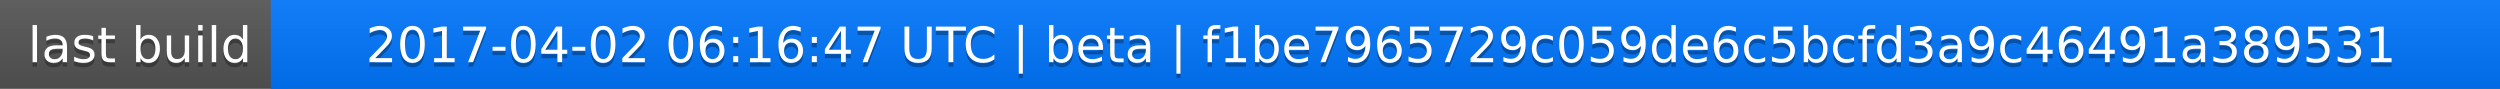
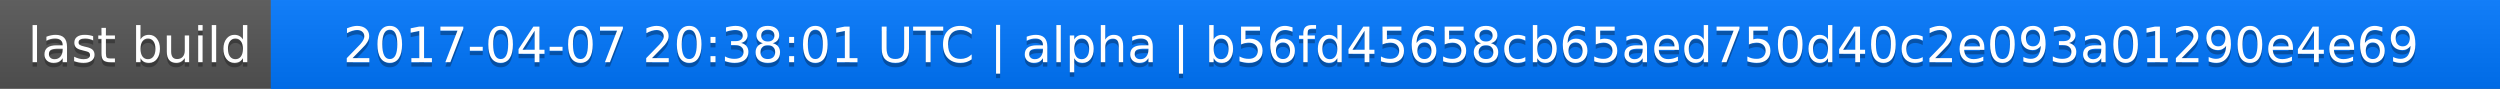
<svg xmlns="http://www.w3.org/2000/svg" width="563" height="20">
  <linearGradient id="a" x2="0" y2="100%">
    <stop offset="0" stop-color="#bbb" stop-opacity=".1" />
    <stop offset="1" stop-opacity=".1" />
  </linearGradient>
  <rect rx="0" width="563" height="20" fill="#555" />
  <rect rx="0" x="61" width="502" height="20" fill="#07f" />
  <path fill="#07f" d="M61 0h4v20h-4z" />
  <rect rx="0" width="563" height="20" fill="url(#a)" />
  <g fill="#fff" text-anchor="middle" font-family="DejaVu Sans,Verdana,Geneva,sans-serif" font-size="11">
    <text x="31.5" y="15" fill="#010101" fill-opacity=".3">last build</text>
    <text x="31.5" y="14">last build</text>
-     <text x="311" y="15" fill="#010101" fill-opacity=".3">2017-04-02 06:16:47 UTC | beta | f1be7965729c059de6c5bcfd3a9c46491a389531</text>
-     <text x="311" y="14">2017-04-02 06:16:47 UTC | beta | f1be7965729c059de6c5bcfd3a9c46491a389531</text>
+     <text x="311" y="15" fill="#010101" fill-opacity=".3">2017-04-07 20:38:01 UTC | alpha | b56fd45658cb65aed750d40c2e093a01290e4e69</text>
+     <text x="311" y="14">2017-04-07 20:38:01 UTC | alpha | b56fd45658cb65aed750d40c2e093a01290e4e69</text>
  </g>
</svg>
